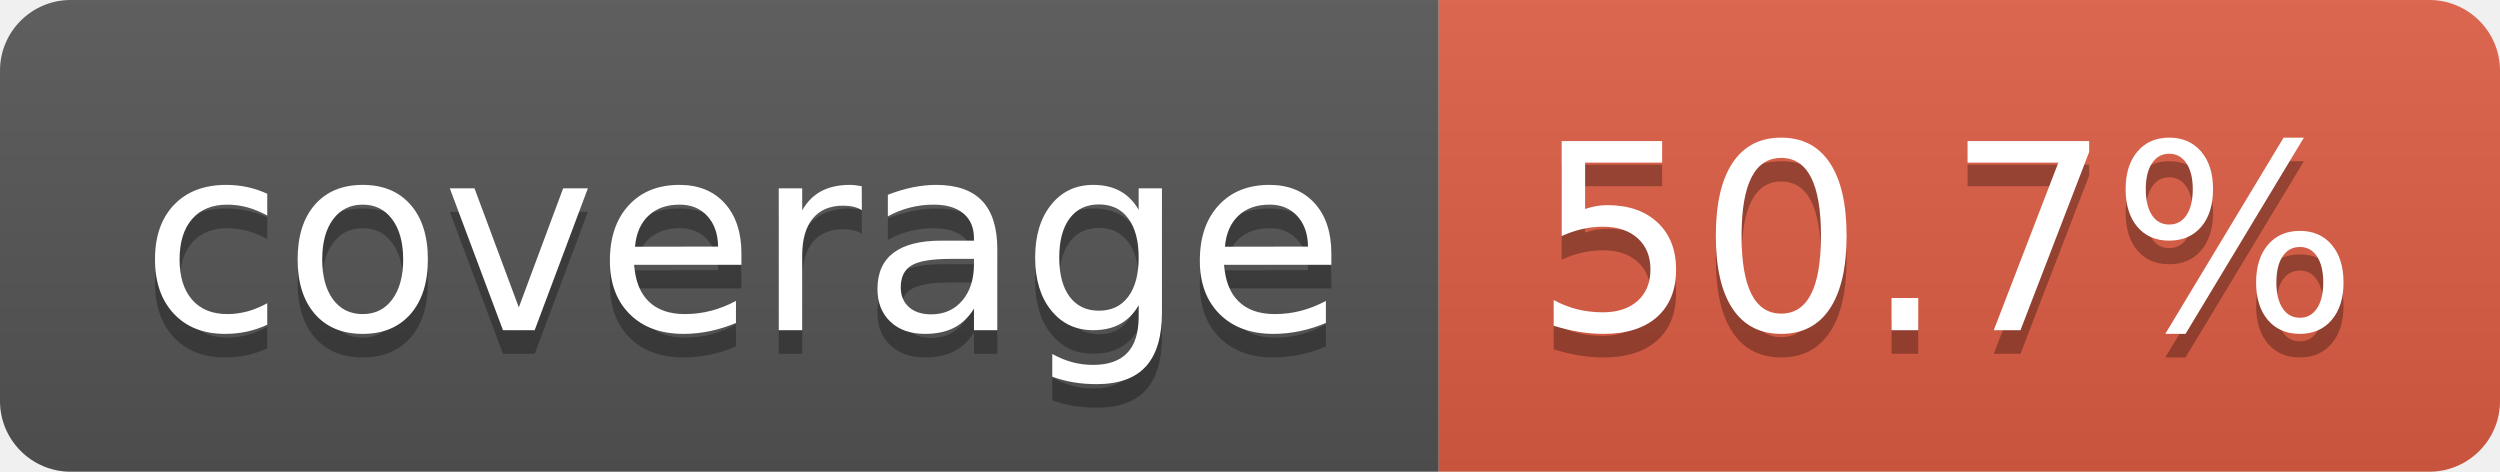
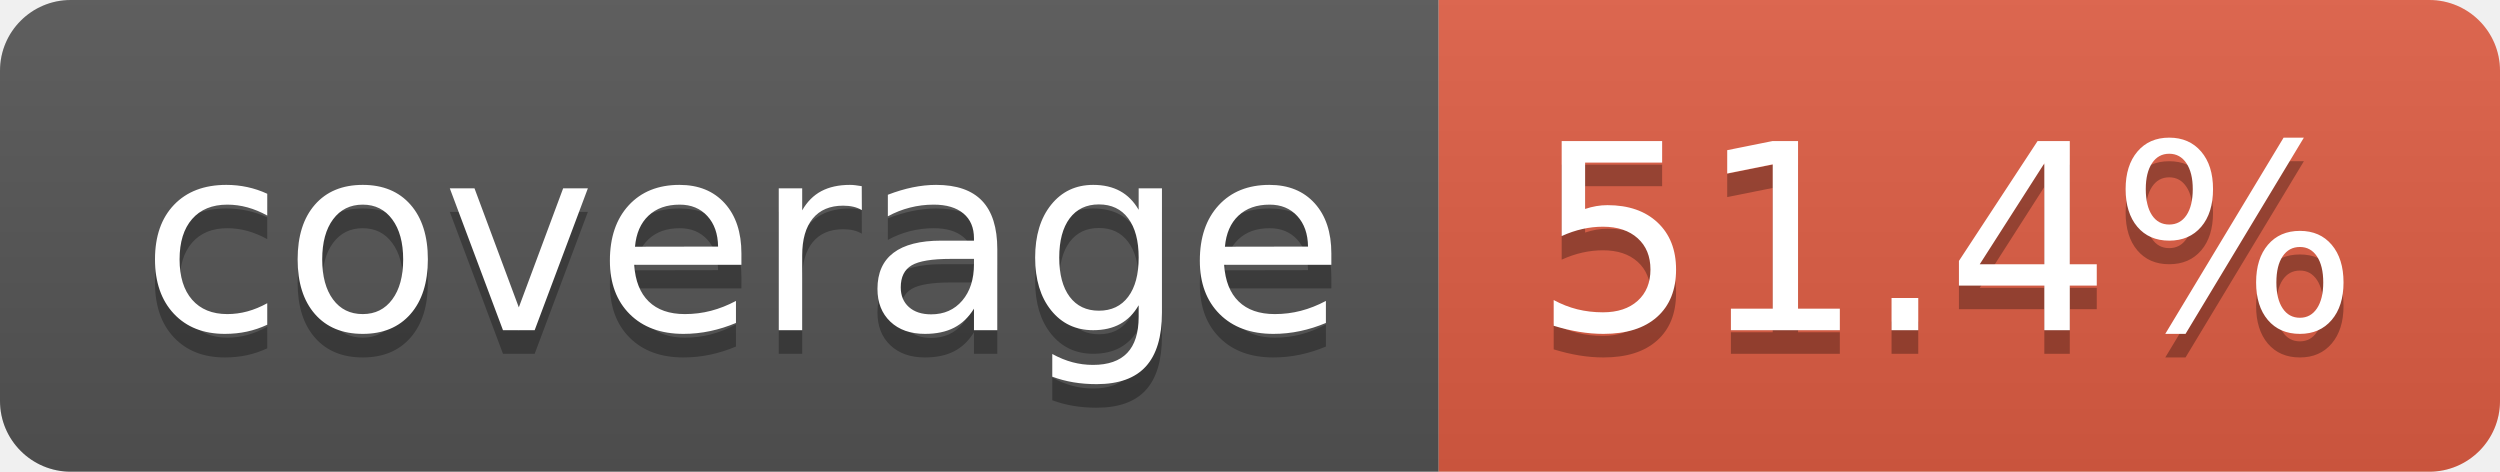
- <svg xmlns="http://www.w3.org/2000/svg" width="106" height="20" role="img" aria-label="coverage: 50.7%">
+ <svg xmlns="http://www.w3.org/2000/svg" width="106" height="20" role="img" aria-label="coverage: 51.4%">
  <linearGradient id="s" x2="0" y2="100%">
    <stop offset="0" stop-color="#bbb" stop-opacity=".1" />
    <stop offset="1" stop-opacity=".1" />
  </linearGradient>
  <clipPath id="r">
    <rect width="106" height="20" rx="3" fill="#fff" />
  </clipPath>
  <g clip-path="url(#r)">
    <rect width="61" height="20" fill="#555" />
    <rect x="61" width="45" height="20" fill="#e05d44" />
    <rect width="106" height="20" fill="url(#s)" />
  </g>
  <g fill="#fff" text-anchor="middle" font-family="Verdana,Geneva,DejaVu Sans,sans-serif" text-rendering="geometricPrecision" font-size="110">
    <text aria-hidden="true" x="315" y="150" fill="#010101" fill-opacity=".3" transform="scale(.1)" textLength="510">coverage</text>
    <text x="315" y="140" transform="scale(.1)" fill="#fff" textLength="510">coverage</text>
-     <text aria-hidden="true" x="825" y="150" fill="#010101" fill-opacity=".3" transform="scale(.1)" textLength="350">50.7%</text>
-     <text x="825" y="140" transform="scale(.1)" fill="#fff" textLength="350">50.7%</text>
+     <text aria-hidden="true" x="825" y="150" fill="#010101" fill-opacity=".3" transform="scale(.1)" textLength="350">51.4%</text>
+     <text x="825" y="140" transform="scale(.1)" fill="#fff" textLength="350">51.4%</text>
  </g>
</svg>
